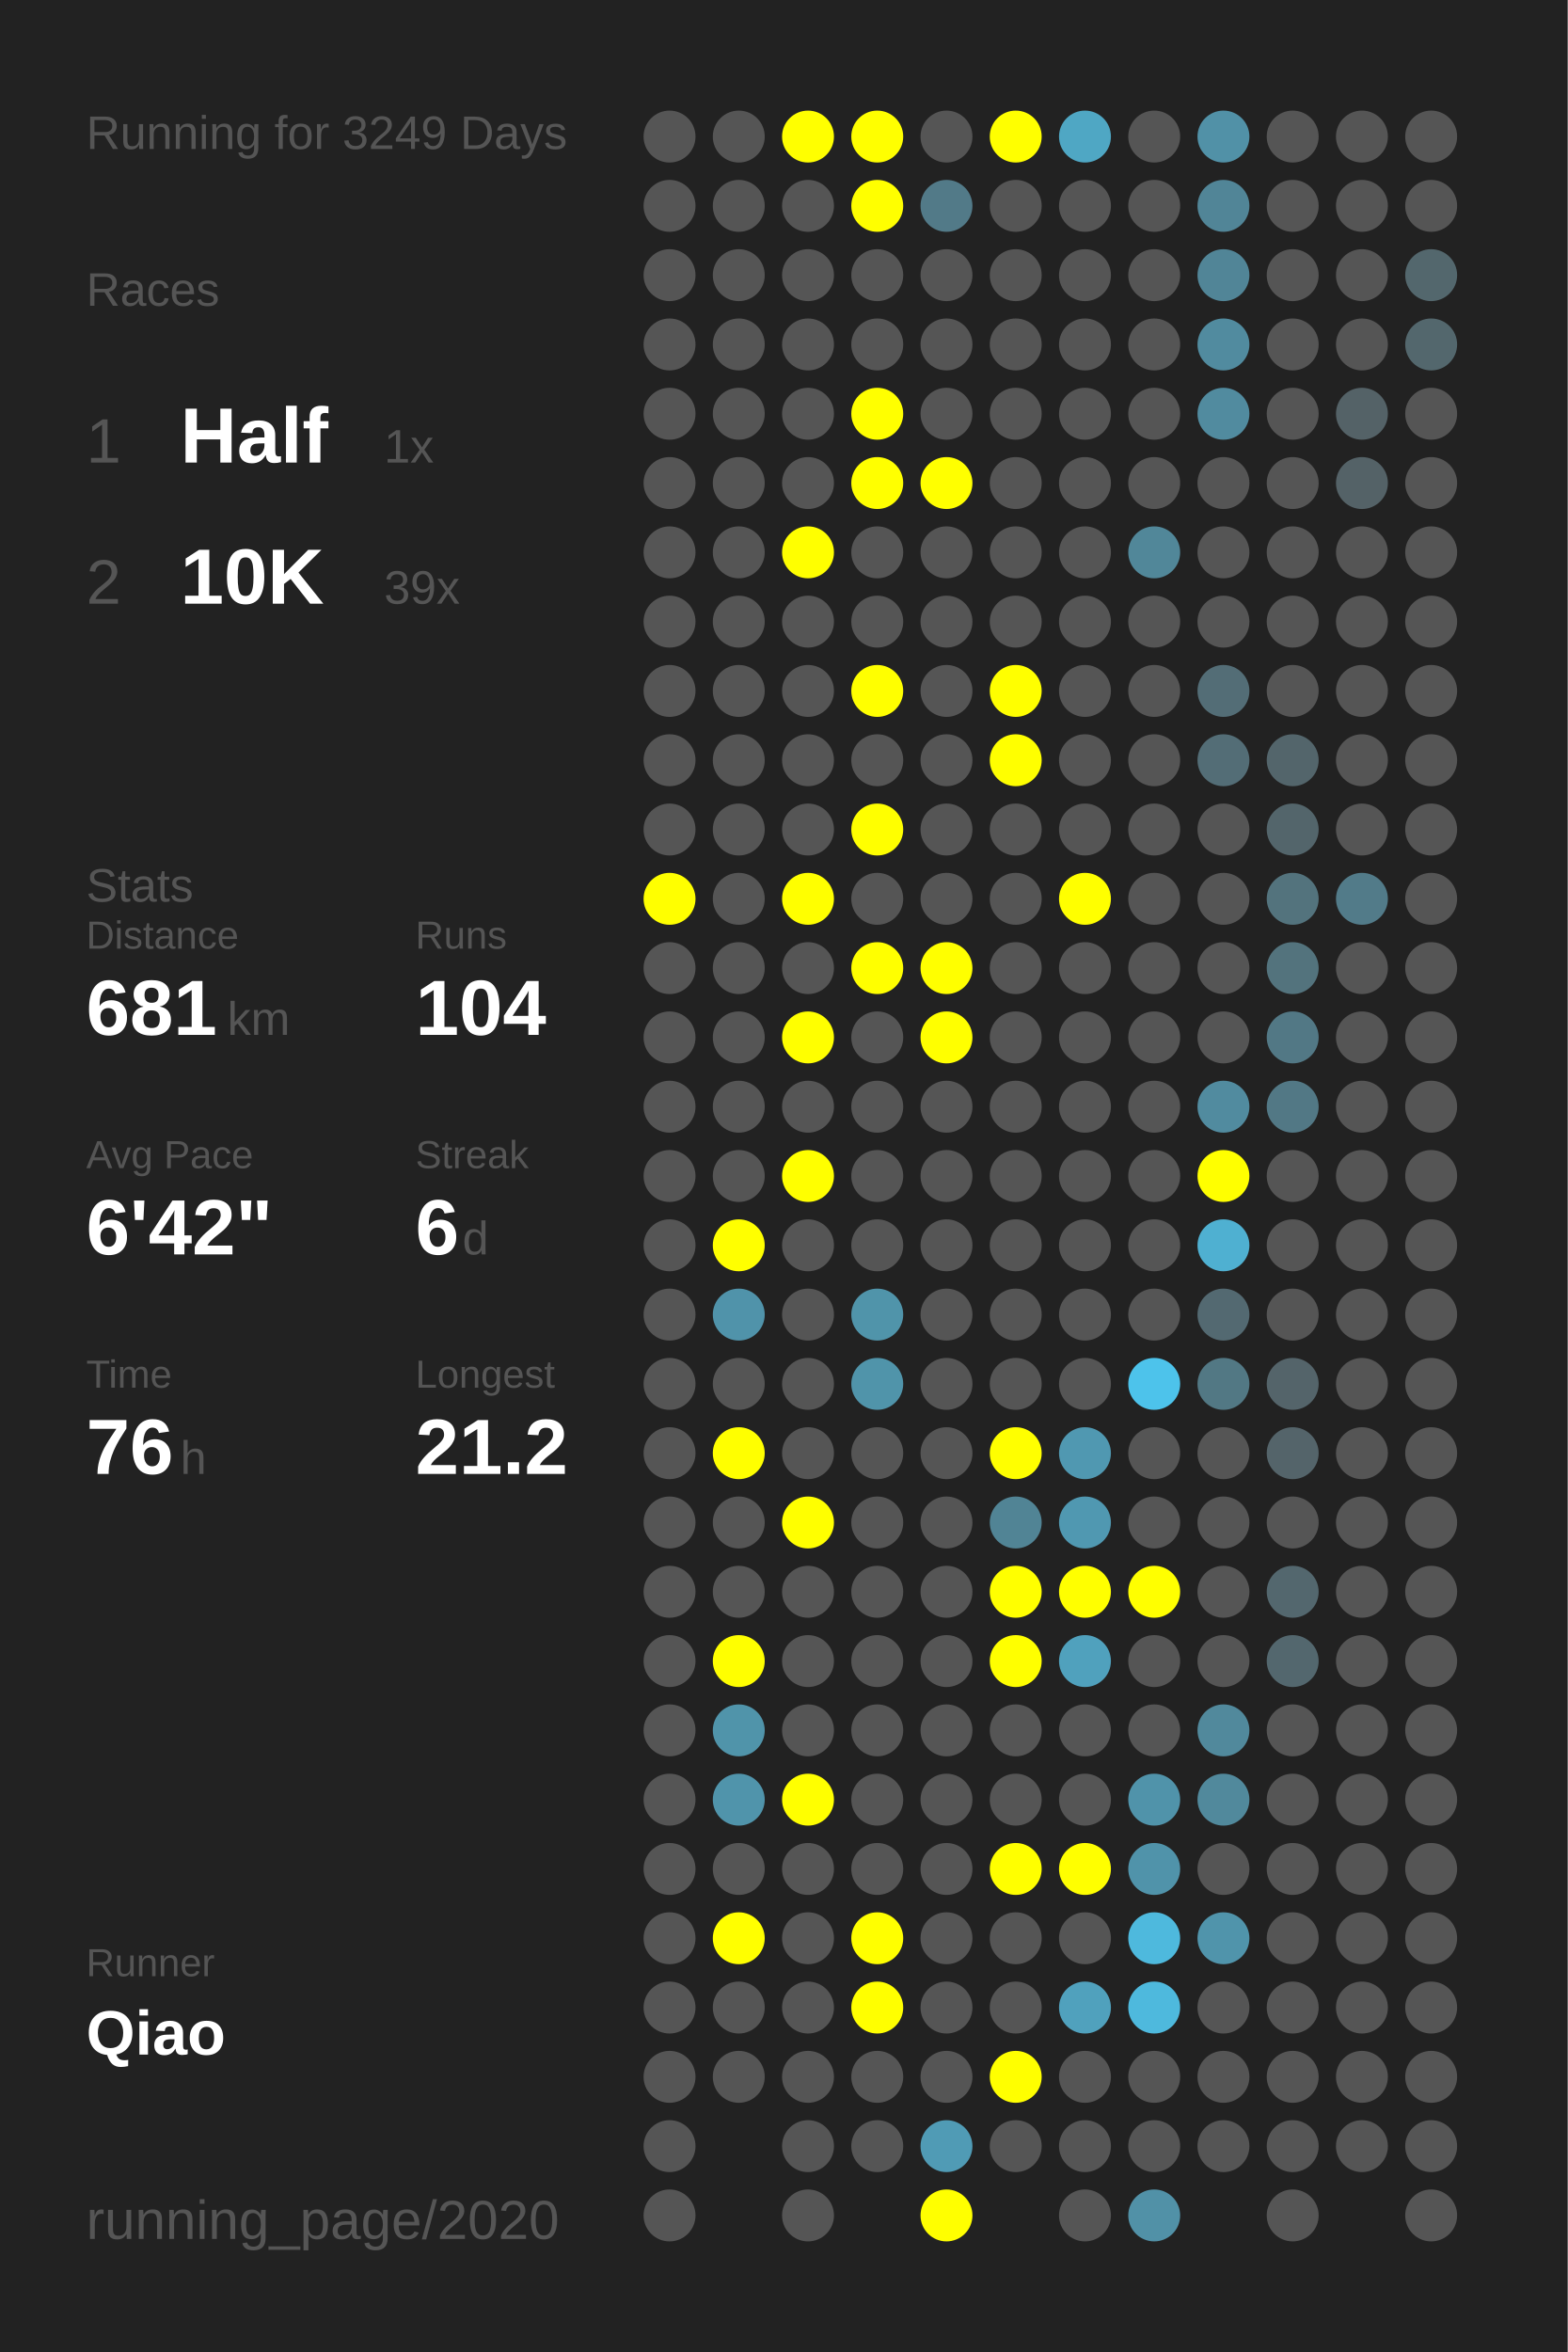
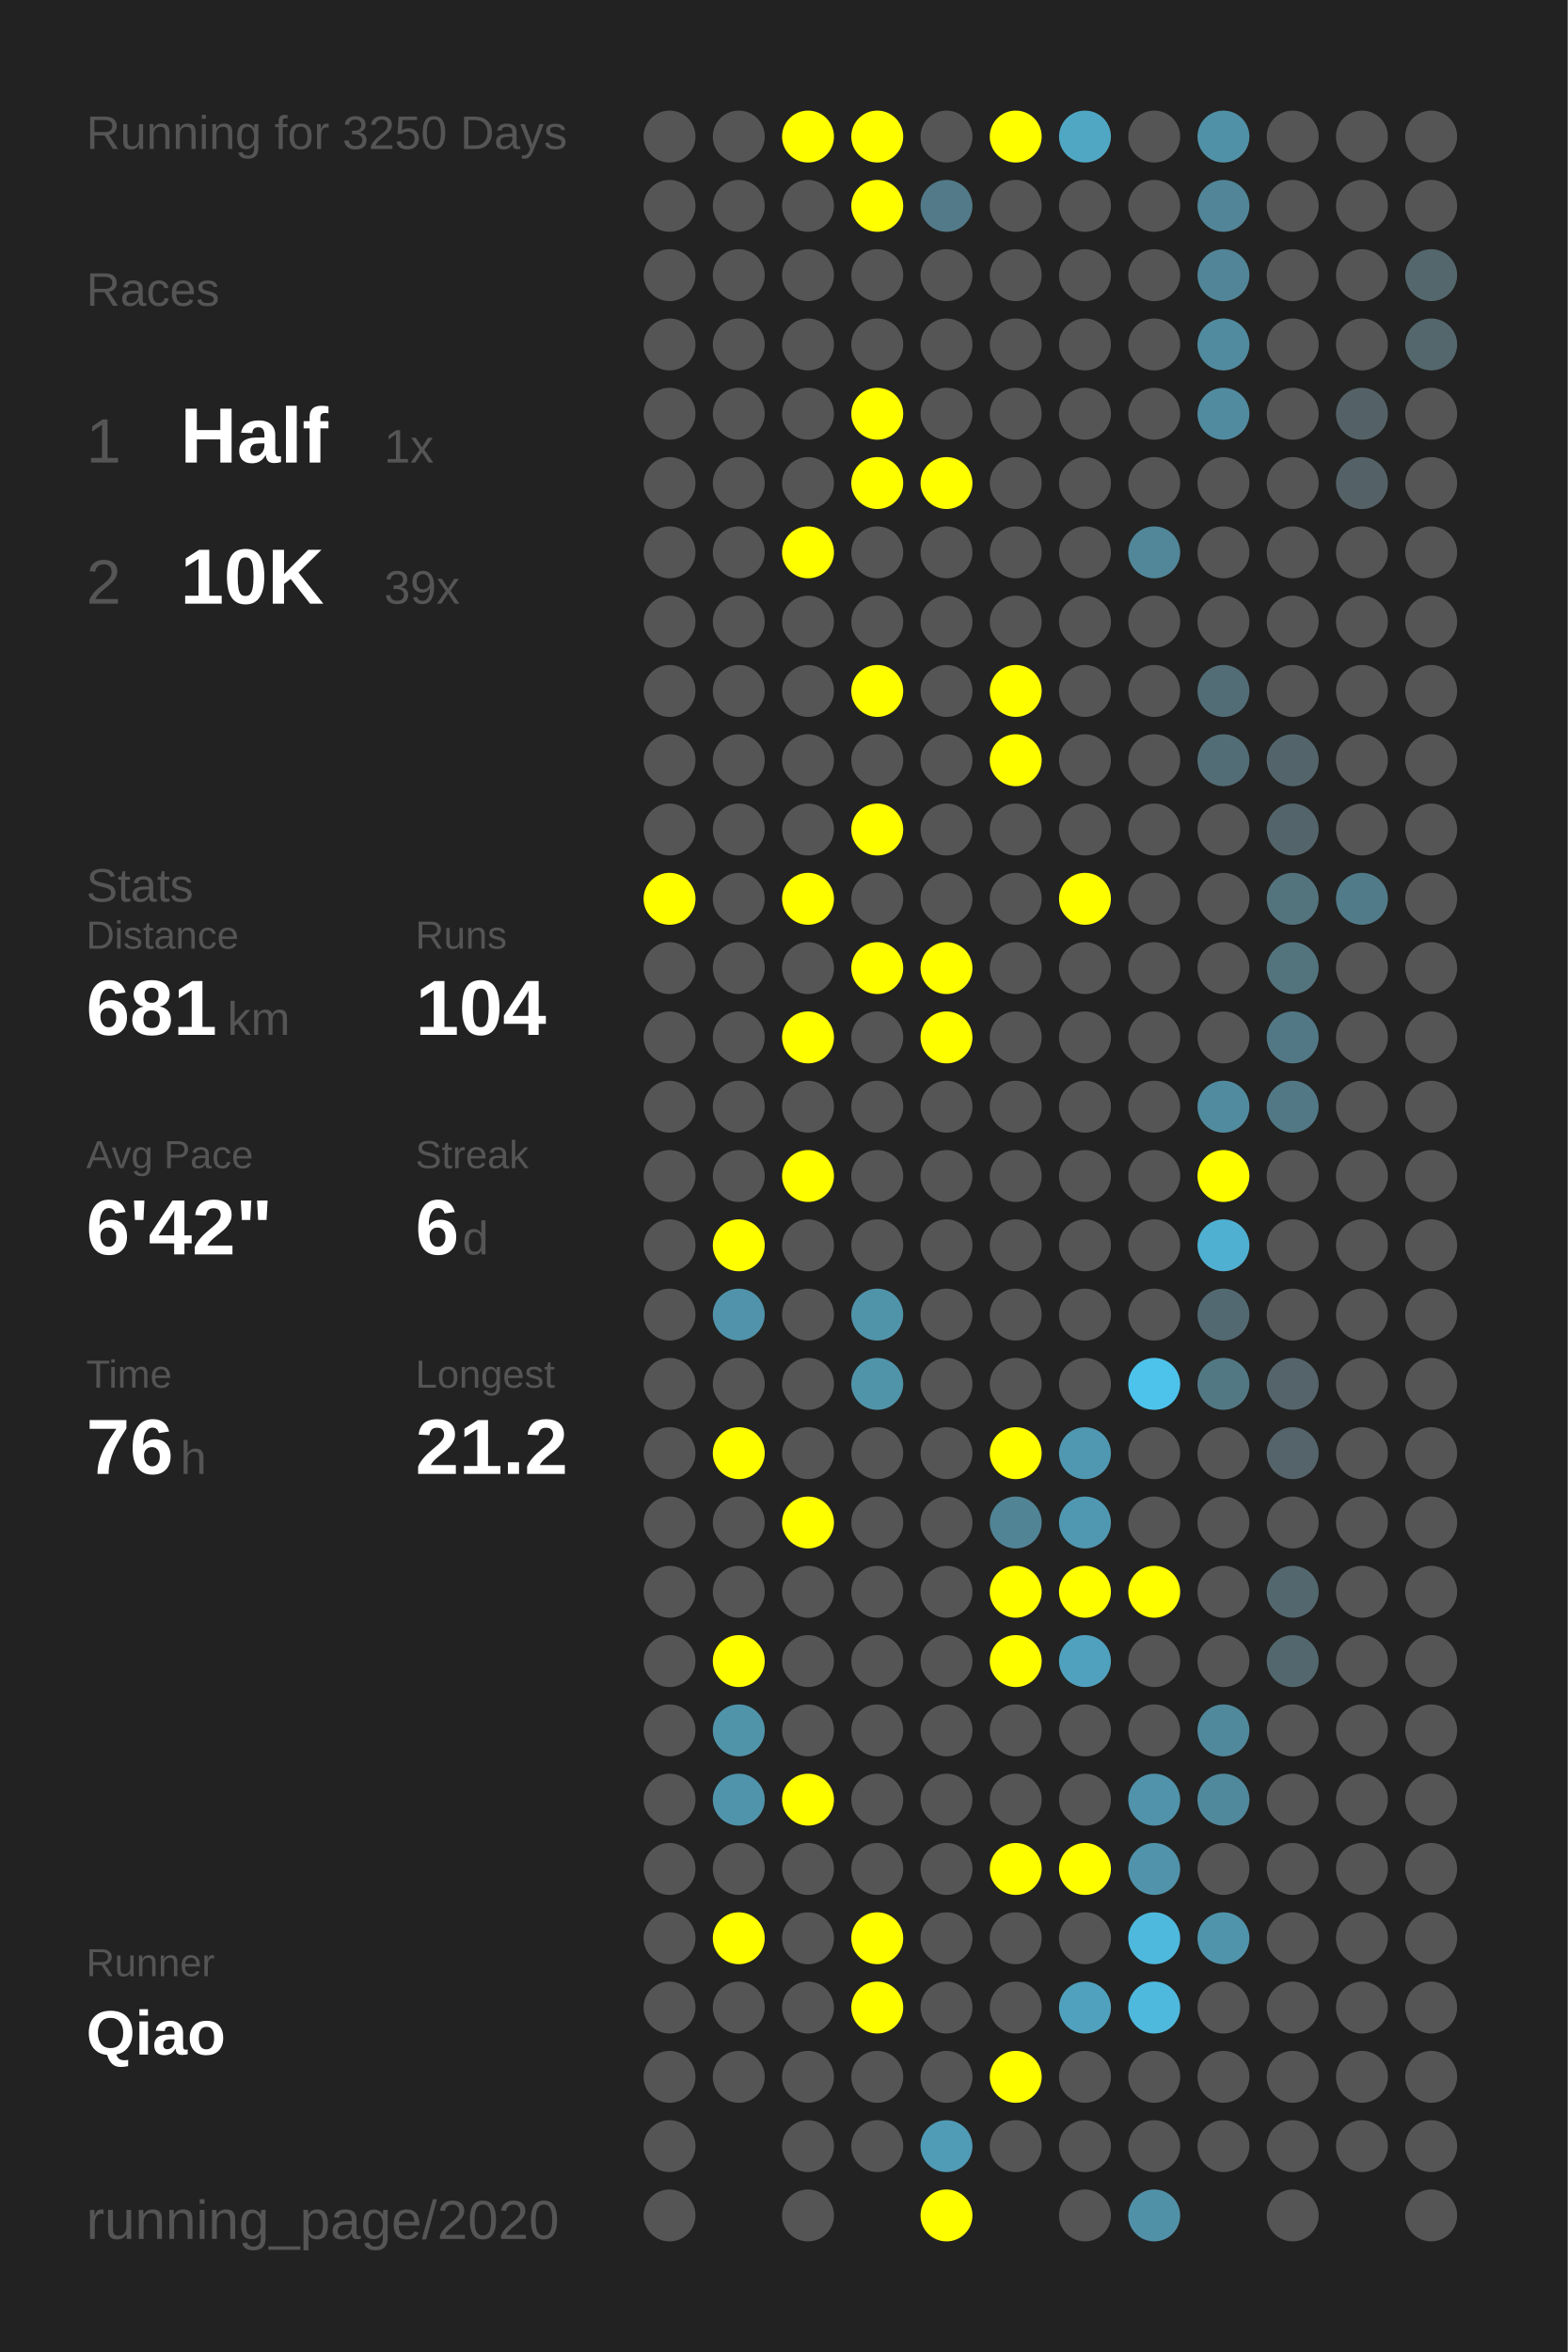
<svg xmlns="http://www.w3.org/2000/svg" baseProfile="full" height="300mm" version="1.1" viewBox="0,0,200,300" width="200mm">
  <defs />
  <rect fill="#222222" height="300" width="200" x="0" y="0" />
-   <text fill="#555555" style="font-size:6px; font-family:Arial;" x="11" y="19">Running for 3249 Days</text>
+   <text fill="#555555" style="font-size:6px; font-family:Arial;" x="11" y="19">Running for 3250 Days</text>
  <text fill="#555555" style="font-size:6px; font-family:Arial;" x="11" y="39">Races</text>
  <text fill="#555555" style="font-size:8px; font-family:Arial;" x="11" y="59">1</text>
  <text fill="#FFFFFF" style="font-size:10px; font-family:Arial; font-weight:bold;" x="23" y="59">Half</text>
  <text fill="#555555" style="font-size:6px; font-family:Arial;" x="49" y="59">1x</text>
  <text fill="#555555" style="font-size:8px; font-family:Arial;" x="11" y="77">2</text>
  <text fill="#FFFFFF" style="font-size:10px; font-family:Arial; font-weight:bold;" x="23" y="77">10K</text>
  <text fill="#555555" style="font-size:6px; font-family:Arial;" x="49" y="77">39x</text>
  <text fill="#555555" style="font-size:6px; font-family:Arial;" x="11" y="115">Stats</text>
  <text fill="#555555" style="font-size:5px; font-family:Arial;" x="11" y="121">Distance</text>
  <text fill="#FFFFFF" style="font-size:10px; font-family:Arial; font-weight:bold;" x="11" y="132">681</text>
  <text fill="#555555" style="font-size:6px; font-family:Arial;" x="29" y="132">km</text>
  <text fill="#555555" style="font-size:5px; font-family:Arial;" x="53" y="121">Runs</text>
  <text fill="#FFFFFF" style="font-size:10px; font-family:Arial; font-weight:bold;" x="53" y="132">104</text>
  <text fill="#555555" style="font-size:5px; font-family:Arial;" x="11" y="149">Avg Pace</text>
  <text fill="#FFFFFF" style="font-size:10px; font-family:Arial; font-weight:bold;" x="11" y="160">6'42"</text>
  <text fill="#555555" style="font-size:5px; font-family:Arial;" x="53" y="149">Streak</text>
  <text fill="#FFFFFF" style="font-size:10px; font-family:Arial; font-weight:bold;" x="53" y="160">6</text>
  <text fill="#555555" style="font-size:6px; font-family:Arial;" x="59" y="160">d</text>
  <text fill="#555555" style="font-size:5px; font-family:Arial;" x="11" y="177">Time</text>
  <text fill="#FFFFFF" style="font-size:10px; font-family:Arial; font-weight:bold;" x="11" y="188">76</text>
  <text fill="#555555" style="font-size:6px; font-family:Arial;" x="23" y="188">h</text>
  <text fill="#555555" style="font-size:5px; font-family:Arial;" x="53" y="177">Longest</text>
  <text fill="#FFFFFF" style="font-size:10px; font-family:Arial; font-weight:bold;" x="53" y="188">21.2</text>
  <text fill="#555555" style="font-size:5px; font-family:Arial;" x="11" y="252.065">Runner</text>
  <text fill="#FFFFFF" style="font-size:8px; font-family:Arial; font-weight:bold;" x="11" y="262.065">Qiao</text>
  <text fill="#555555" style="font-size:7px; font-family:Arial;" x="11" y="285.581">running_page/2020</text>
  <circle cx="85.417" cy="17.419" fill="#555555" r="3.312" />
  <circle cx="85.417" cy="26.258" fill="#555555" r="3.312" />
  <circle cx="85.417" cy="35.097" fill="#555555" r="3.312" />
  <circle cx="85.417" cy="43.935" fill="#555555" r="3.312" />
  <circle cx="85.417" cy="52.774" fill="#555555" r="3.312" />
  <circle cx="85.417" cy="61.613" fill="#555555" r="3.312" />
  <circle cx="85.417" cy="70.452" fill="#555555" r="3.312" />
  <circle cx="85.417" cy="79.29" fill="#555555" r="3.312" />
  <circle cx="85.417" cy="88.129" fill="#555555" r="3.312" />
  <circle cx="85.417" cy="96.968" fill="#555555" r="3.312" />
  <circle cx="85.417" cy="105.806" fill="#555555" r="3.312" />
  <circle cx="85.417" cy="114.645" fill="#FFFF00" r="3.312" />
  <circle cx="85.417" cy="123.484" fill="#555555" r="3.312" />
  <circle cx="85.417" cy="132.323" fill="#555555" r="3.312" />
  <circle cx="85.417" cy="141.161" fill="#555555" r="3.312" />
  <circle cx="85.417" cy="150" fill="#555555" r="3.312" />
  <circle cx="85.417" cy="158.839" fill="#555555" r="3.312" />
  <circle cx="85.417" cy="167.677" fill="#555555" r="3.312" />
  <circle cx="85.417" cy="176.516" fill="#555555" r="3.312" />
  <circle cx="85.417" cy="185.355" fill="#555555" r="3.312" />
  <circle cx="85.417" cy="194.194" fill="#555555" r="3.312" />
  <circle cx="85.417" cy="203.032" fill="#555555" r="3.312" />
  <circle cx="85.417" cy="211.871" fill="#555555" r="3.312" />
  <circle cx="85.417" cy="220.71" fill="#555555" r="3.312" />
  <circle cx="85.417" cy="229.548" fill="#555555" r="3.312" />
  <circle cx="85.417" cy="238.387" fill="#555555" r="3.312" />
  <circle cx="85.417" cy="247.226" fill="#555555" r="3.312" />
  <circle cx="85.417" cy="256.065" fill="#555555" r="3.312" />
  <circle cx="85.417" cy="264.903" fill="#555555" r="3.312" />
  <circle cx="85.417" cy="273.742" fill="#555555" r="3.312" />
  <circle cx="85.417" cy="282.581" fill="#555555" r="3.312" />
  <circle cx="94.25" cy="17.419" fill="#555555" r="3.312" />
  <circle cx="94.25" cy="26.258" fill="#555555" r="3.312" />
  <circle cx="94.25" cy="35.097" fill="#555555" r="3.312" />
  <circle cx="94.25" cy="43.935" fill="#555555" r="3.312" />
  <circle cx="94.25" cy="52.774" fill="#555555" r="3.312" />
  <circle cx="94.25" cy="61.613" fill="#555555" r="3.312" />
  <circle cx="94.25" cy="70.452" fill="#555555" r="3.312" />
  <circle cx="94.25" cy="79.29" fill="#555555" r="3.312" />
  <circle cx="94.25" cy="88.129" fill="#555555" r="3.312" />
  <circle cx="94.25" cy="96.968" fill="#555555" r="3.312" />
  <circle cx="94.25" cy="105.806" fill="#555555" r="3.312" />
  <circle cx="94.25" cy="114.645" fill="#555555" r="3.312" />
  <circle cx="94.25" cy="123.484" fill="#555555" r="3.312" />
  <circle cx="94.25" cy="132.323" fill="#555555" r="3.312" />
  <circle cx="94.25" cy="141.161" fill="#555555" r="3.312" />
  <circle cx="94.25" cy="150" fill="#555555" r="3.312" />
  <circle cx="94.25" cy="158.839" fill="#FFFF00" r="3.312" />
  <circle cx="94.25" cy="167.677" fill="#5093aa" r="3.312" />
  <circle cx="94.25" cy="176.516" fill="#555555" r="3.312" />
  <circle cx="94.25" cy="185.355" fill="#FFFF00" r="3.312" />
  <circle cx="94.25" cy="194.194" fill="#555555" r="3.312" />
  <circle cx="94.25" cy="203.032" fill="#555555" r="3.312" />
  <circle cx="94.25" cy="211.871" fill="#FFFF00" r="3.312" />
  <circle cx="94.25" cy="220.71" fill="#5094aa" r="3.312" />
  <circle cx="94.25" cy="229.548" fill="#5094ab" r="3.312" />
  <circle cx="94.25" cy="238.387" fill="#555555" r="3.312" />
  <circle cx="94.25" cy="247.226" fill="#FFFF00" r="3.312" />
  <circle cx="94.25" cy="256.065" fill="#555555" r="3.312" />
  <circle cx="94.25" cy="264.903" fill="#555555" r="3.312" />
  <circle cx="103.083" cy="17.419" fill="#FFFF00" r="3.312" />
  <circle cx="103.083" cy="26.258" fill="#555555" r="3.312" />
  <circle cx="103.083" cy="35.097" fill="#555555" r="3.312" />
  <circle cx="103.083" cy="43.935" fill="#555555" r="3.312" />
  <circle cx="103.083" cy="52.774" fill="#555555" r="3.312" />
  <circle cx="103.083" cy="61.613" fill="#555555" r="3.312" />
  <circle cx="103.083" cy="70.452" fill="#FFFF00" r="3.312" />
  <circle cx="103.083" cy="79.29" fill="#555555" r="3.312" />
  <circle cx="103.083" cy="88.129" fill="#555555" r="3.312" />
  <circle cx="103.083" cy="96.968" fill="#555555" r="3.312" />
  <circle cx="103.083" cy="105.806" fill="#555555" r="3.312" />
  <circle cx="103.083" cy="114.645" fill="#FFFF00" r="3.312" />
  <circle cx="103.083" cy="123.484" fill="#555555" r="3.312" />
  <circle cx="103.083" cy="132.323" fill="#FFFF00" r="3.312" />
  <circle cx="103.083" cy="141.161" fill="#555555" r="3.312" />
  <circle cx="103.083" cy="150" fill="#FFFF00" r="3.312" />
  <circle cx="103.083" cy="158.839" fill="#555555" r="3.312" />
  <circle cx="103.083" cy="167.677" fill="#555555" r="3.312" />
  <circle cx="103.083" cy="176.516" fill="#555555" r="3.312" />
  <circle cx="103.083" cy="185.355" fill="#555555" r="3.312" />
  <circle cx="103.083" cy="194.194" fill="#FFFF00" r="3.312" />
  <circle cx="103.083" cy="203.032" fill="#555555" r="3.312" />
  <circle cx="103.083" cy="211.871" fill="#555555" r="3.312" />
  <circle cx="103.083" cy="220.71" fill="#555555" r="3.312" />
  <circle cx="103.083" cy="229.548" fill="#FFFF00" r="3.312" />
  <circle cx="103.083" cy="238.387" fill="#555555" r="3.312" />
  <circle cx="103.083" cy="247.226" fill="#555555" r="3.312" />
  <circle cx="103.083" cy="256.065" fill="#555555" r="3.312" />
  <circle cx="103.083" cy="264.903" fill="#555555" r="3.312" />
  <circle cx="103.083" cy="273.742" fill="#555555" r="3.312" />
  <circle cx="103.083" cy="282.581" fill="#555555" r="3.312" />
  <circle cx="111.917" cy="17.419" fill="#FFFF00" r="3.312" />
  <circle cx="111.917" cy="26.258" fill="#FFFF00" r="3.312" />
  <circle cx="111.917" cy="35.097" fill="#555555" r="3.312" />
  <circle cx="111.917" cy="43.935" fill="#555555" r="3.312" />
  <circle cx="111.917" cy="52.774" fill="#FFFF00" r="3.312" />
  <circle cx="111.917" cy="61.613" fill="#FFFF00" r="3.312" />
  <circle cx="111.917" cy="70.452" fill="#555555" r="3.312" />
  <circle cx="111.917" cy="79.29" fill="#555555" r="3.312" />
  <circle cx="111.917" cy="88.129" fill="#FFFF00" r="3.312" />
  <circle cx="111.917" cy="96.968" fill="#555555" r="3.312" />
  <circle cx="111.917" cy="105.806" fill="#FFFF00" r="3.312" />
  <circle cx="111.917" cy="114.645" fill="#555555" r="3.312" />
  <circle cx="111.917" cy="123.484" fill="#FFFF00" r="3.312" />
  <circle cx="111.917" cy="132.323" fill="#555555" r="3.312" />
  <circle cx="111.917" cy="141.161" fill="#555555" r="3.312" />
  <circle cx="111.917" cy="150" fill="#555555" r="3.312" />
  <circle cx="111.917" cy="158.839" fill="#555555" r="3.312" />
  <circle cx="111.917" cy="167.677" fill="#5094aa" r="3.312" />
  <circle cx="111.917" cy="176.516" fill="#5094aa" r="3.312" />
  <circle cx="111.917" cy="185.355" fill="#555555" r="3.312" />
  <circle cx="111.917" cy="194.194" fill="#555555" r="3.312" />
  <circle cx="111.917" cy="203.032" fill="#555555" r="3.312" />
  <circle cx="111.917" cy="211.871" fill="#555555" r="3.312" />
  <circle cx="111.917" cy="220.71" fill="#555555" r="3.312" />
  <circle cx="111.917" cy="229.548" fill="#555555" r="3.312" />
  <circle cx="111.917" cy="238.387" fill="#555555" r="3.312" />
  <circle cx="111.917" cy="247.226" fill="#FFFF00" r="3.312" />
  <circle cx="111.917" cy="256.065" fill="#FFFF00" r="3.312" />
  <circle cx="111.917" cy="264.903" fill="#555555" r="3.312" />
  <circle cx="111.917" cy="273.742" fill="#555555" r="3.312" />
  <circle cx="120.75" cy="17.419" fill="#555555" r="3.312" />
  <circle cx="120.75" cy="26.258" fill="#527a88" r="3.312" />
  <circle cx="120.75" cy="35.097" fill="#555555" r="3.312" />
  <circle cx="120.75" cy="43.935" fill="#555555" r="3.312" />
  <circle cx="120.75" cy="52.774" fill="#555555" r="3.312" />
  <circle cx="120.75" cy="61.613" fill="#FFFF00" r="3.312" />
  <circle cx="120.75" cy="70.452" fill="#555555" r="3.312" />
  <circle cx="120.75" cy="79.29" fill="#555555" r="3.312" />
  <circle cx="120.75" cy="88.129" fill="#555555" r="3.312" />
  <circle cx="120.75" cy="96.968" fill="#555555" r="3.312" />
  <circle cx="120.75" cy="105.806" fill="#555555" r="3.312" />
  <circle cx="120.75" cy="114.645" fill="#555555" r="3.312" />
  <circle cx="120.75" cy="123.484" fill="#FFFF00" r="3.312" />
  <circle cx="120.75" cy="132.323" fill="#FFFF00" r="3.312" />
  <circle cx="120.75" cy="141.161" fill="#555555" r="3.312" />
  <circle cx="120.75" cy="150" fill="#555555" r="3.312" />
  <circle cx="120.75" cy="158.839" fill="#555555" r="3.312" />
  <circle cx="120.75" cy="167.677" fill="#555555" r="3.312" />
  <circle cx="120.75" cy="176.516" fill="#555555" r="3.312" />
  <circle cx="120.75" cy="185.355" fill="#555555" r="3.312" />
  <circle cx="120.75" cy="194.194" fill="#555555" r="3.312" />
  <circle cx="120.75" cy="203.032" fill="#555555" r="3.312" />
  <circle cx="120.75" cy="211.871" fill="#555555" r="3.312" />
  <circle cx="120.75" cy="220.71" fill="#555555" r="3.312" />
  <circle cx="120.75" cy="229.548" fill="#555555" r="3.312" />
  <circle cx="120.75" cy="238.387" fill="#555555" r="3.312" />
  <circle cx="120.75" cy="247.226" fill="#555555" r="3.312" />
  <circle cx="120.75" cy="256.065" fill="#555555" r="3.312" />
  <circle cx="120.75" cy="264.903" fill="#555555" r="3.312" />
  <circle cx="120.75" cy="273.742" fill="#509bb5" r="3.312" />
  <circle cx="120.75" cy="282.581" fill="#FFFF00" r="3.312" />
  <circle cx="129.583" cy="17.419" fill="#FFFF00" r="3.312" />
  <circle cx="129.583" cy="26.258" fill="#555555" r="3.312" />
  <circle cx="129.583" cy="35.097" fill="#555555" r="3.312" />
  <circle cx="129.583" cy="43.935" fill="#555555" r="3.312" />
  <circle cx="129.583" cy="52.774" fill="#555555" r="3.312" />
  <circle cx="129.583" cy="61.613" fill="#555555" r="3.312" />
  <circle cx="129.583" cy="70.452" fill="#555555" r="3.312" />
  <circle cx="129.583" cy="79.29" fill="#555555" r="3.312" />
  <circle cx="129.583" cy="88.129" fill="#FFFF00" r="3.312" />
  <circle cx="129.583" cy="96.968" fill="#FFFF00" r="3.312" />
  <circle cx="129.583" cy="105.806" fill="#555555" r="3.312" />
  <circle cx="129.583" cy="114.645" fill="#555555" r="3.312" />
  <circle cx="129.583" cy="123.484" fill="#555555" r="3.312" />
  <circle cx="129.583" cy="132.323" fill="#555555" r="3.312" />
  <circle cx="129.583" cy="141.161" fill="#555555" r="3.312" />
  <circle cx="129.583" cy="150" fill="#555555" r="3.312" />
  <circle cx="129.583" cy="158.839" fill="#555555" r="3.312" />
  <circle cx="129.583" cy="167.677" fill="#555555" r="3.312" />
  <circle cx="129.583" cy="176.516" fill="#555555" r="3.312" />
  <circle cx="129.583" cy="185.355" fill="#FFFF00" r="3.312" />
  <circle cx="129.583" cy="194.194" fill="#518495" r="3.312" />
  <circle cx="129.583" cy="203.032" fill="#FFFF00" r="3.312" />
  <circle cx="129.583" cy="211.871" fill="#FFFF00" r="3.312" />
  <circle cx="129.583" cy="220.71" fill="#555555" r="3.312" />
  <circle cx="129.583" cy="229.548" fill="#555555" r="3.312" />
  <circle cx="129.583" cy="238.387" fill="#FFFF00" r="3.312" />
  <circle cx="129.583" cy="247.226" fill="#555555" r="3.312" />
  <circle cx="129.583" cy="256.065" fill="#555555" r="3.312" />
  <circle cx="129.583" cy="264.903" fill="#FFFF00" r="3.312" />
  <circle cx="129.583" cy="273.742" fill="#555555" r="3.312" />
  <circle cx="138.417" cy="17.419" fill="#4fa7c4" r="3.312" />
  <circle cx="138.417" cy="26.258" fill="#555555" r="3.312" />
  <circle cx="138.417" cy="35.097" fill="#555555" r="3.312" />
  <circle cx="138.417" cy="43.935" fill="#555555" r="3.312" />
  <circle cx="138.417" cy="52.774" fill="#555555" r="3.312" />
  <circle cx="138.417" cy="61.613" fill="#555555" r="3.312" />
  <circle cx="138.417" cy="70.452" fill="#555555" r="3.312" />
  <circle cx="138.417" cy="79.29" fill="#555555" r="3.312" />
  <circle cx="138.417" cy="88.129" fill="#555555" r="3.312" />
  <circle cx="138.417" cy="96.968" fill="#555555" r="3.312" />
  <circle cx="138.417" cy="105.806" fill="#555555" r="3.312" />
  <circle cx="138.417" cy="114.645" fill="#FFFF00" r="3.312" />
  <circle cx="138.417" cy="123.484" fill="#555555" r="3.312" />
  <circle cx="138.417" cy="132.323" fill="#555555" r="3.312" />
  <circle cx="138.417" cy="141.161" fill="#555555" r="3.312" />
  <circle cx="138.417" cy="150" fill="#555555" r="3.312" />
  <circle cx="138.417" cy="158.839" fill="#555555" r="3.312" />
  <circle cx="138.417" cy="167.677" fill="#555555" r="3.312" />
  <circle cx="138.417" cy="176.516" fill="#555555" r="3.312" />
  <circle cx="138.417" cy="185.355" fill="#5098b1" r="3.312" />
  <circle cx="138.417" cy="194.194" fill="#5098b1" r="3.312" />
  <circle cx="138.417" cy="203.032" fill="#FFFF00" r="3.312" />
  <circle cx="138.417" cy="211.871" fill="#50a1bd" r="3.312" />
  <circle cx="138.417" cy="220.71" fill="#555555" r="3.312" />
  <circle cx="138.417" cy="229.548" fill="#555555" r="3.312" />
  <circle cx="138.417" cy="238.387" fill="#FFFF00" r="3.312" />
  <circle cx="138.417" cy="247.226" fill="#555555" r="3.312" />
  <circle cx="138.417" cy="256.065" fill="#50a1bd" r="3.312" />
  <circle cx="138.417" cy="264.903" fill="#555555" r="3.312" />
  <circle cx="138.417" cy="273.742" fill="#555555" r="3.312" />
  <circle cx="138.417" cy="282.581" fill="#555555" r="3.312" />
  <circle cx="147.25" cy="17.419" fill="#555555" r="3.312" />
  <circle cx="147.25" cy="26.258" fill="#555555" r="3.312" />
  <circle cx="147.25" cy="35.097" fill="#555555" r="3.312" />
  <circle cx="147.25" cy="43.935" fill="#555555" r="3.312" />
  <circle cx="147.25" cy="52.774" fill="#555555" r="3.312" />
  <circle cx="147.25" cy="61.613" fill="#555555" r="3.312" />
  <circle cx="147.25" cy="70.452" fill="#518799" r="3.312" />
  <circle cx="147.25" cy="79.29" fill="#555555" r="3.312" />
  <circle cx="147.25" cy="88.129" fill="#555555" r="3.312" />
  <circle cx="147.25" cy="96.968" fill="#555555" r="3.312" />
  <circle cx="147.25" cy="105.806" fill="#555555" r="3.312" />
  <circle cx="147.25" cy="114.645" fill="#555555" r="3.312" />
  <circle cx="147.25" cy="123.484" fill="#555555" r="3.312" />
  <circle cx="147.25" cy="132.323" fill="#555555" r="3.312" />
  <circle cx="147.25" cy="141.161" fill="#555555" r="3.312" />
  <circle cx="147.25" cy="150" fill="#555555" r="3.312" />
  <circle cx="147.25" cy="158.839" fill="#555555" r="3.312" />
  <circle cx="147.25" cy="167.677" fill="#555555" r="3.312" />
  <circle cx="147.25" cy="176.516" fill="#4dc3eb" r="3.312" />
  <circle cx="147.25" cy="185.355" fill="#555555" r="3.312" />
  <circle cx="147.25" cy="194.194" fill="#555555" r="3.312" />
  <circle cx="147.25" cy="203.032" fill="#FFFF00" r="3.312" />
  <circle cx="147.25" cy="211.871" fill="#555555" r="3.312" />
  <circle cx="147.25" cy="220.71" fill="#555555" r="3.312" />
  <circle cx="147.25" cy="229.548" fill="#5093aa" r="3.312" />
  <circle cx="147.25" cy="238.387" fill="#5093aa" r="3.312" />
  <circle cx="147.25" cy="247.226" fill="#4eb9dd" r="3.312" />
  <circle cx="147.25" cy="256.065" fill="#4eb9dd" r="3.312" />
  <circle cx="147.25" cy="264.903" fill="#555555" r="3.312" />
  <circle cx="147.25" cy="273.742" fill="#555555" r="3.312" />
  <circle cx="147.25" cy="282.581" fill="#5191a7" r="3.312" />
  <circle cx="156.083" cy="17.419" fill="#5191a7" r="3.312" />
  <circle cx="156.083" cy="26.258" fill="#518597" r="3.312" />
  <circle cx="156.083" cy="35.097" fill="#518597" r="3.312" />
  <circle cx="156.083" cy="43.935" fill="#518b9f" r="3.312" />
  <circle cx="156.083" cy="52.774" fill="#518b9f" r="3.312" />
  <circle cx="156.083" cy="61.613" fill="#555555" r="3.312" />
  <circle cx="156.083" cy="70.452" fill="#555555" r="3.312" />
  <circle cx="156.083" cy="79.29" fill="#555555" r="3.312" />
  <circle cx="156.083" cy="88.129" fill="#536d76" r="3.312" />
  <circle cx="156.083" cy="96.968" fill="#536d76" r="3.312" />
  <circle cx="156.083" cy="105.806" fill="#555555" r="3.312" />
  <circle cx="156.083" cy="114.645" fill="#555555" r="3.312" />
  <circle cx="156.083" cy="123.484" fill="#555555" r="3.312" />
  <circle cx="156.083" cy="132.323" fill="#555555" r="3.312" />
  <circle cx="156.083" cy="141.161" fill="#518b9f" r="3.312" />
  <circle cx="156.083" cy="150" fill="#FFFF00" r="3.312" />
  <circle cx="156.083" cy="158.839" fill="#4fb0d1" r="3.312" />
  <circle cx="156.083" cy="167.677" fill="#536971" r="3.312" />
  <circle cx="156.083" cy="176.516" fill="#527884" r="3.312" />
  <circle cx="156.083" cy="185.355" fill="#555555" r="3.312" />
  <circle cx="156.083" cy="194.194" fill="#555555" r="3.312" />
  <circle cx="156.083" cy="203.032" fill="#555555" r="3.312" />
  <circle cx="156.083" cy="211.871" fill="#555555" r="3.312" />
  <circle cx="156.083" cy="220.71" fill="#51899c" r="3.312" />
  <circle cx="156.083" cy="229.548" fill="#51899c" r="3.312" />
  <circle cx="156.083" cy="238.387" fill="#555555" r="3.312" />
  <circle cx="156.083" cy="247.226" fill="#5094ab" r="3.312" />
  <circle cx="156.083" cy="256.065" fill="#555555" r="3.312" />
  <circle cx="156.083" cy="264.903" fill="#555555" r="3.312" />
  <circle cx="156.083" cy="273.742" fill="#555555" r="3.312" />
  <circle cx="164.917" cy="17.419" fill="#555555" r="3.312" />
  <circle cx="164.917" cy="26.258" fill="#555555" r="3.312" />
  <circle cx="164.917" cy="35.097" fill="#555555" r="3.312" />
  <circle cx="164.917" cy="43.935" fill="#555555" r="3.312" />
  <circle cx="164.917" cy="52.774" fill="#555555" r="3.312" />
  <circle cx="164.917" cy="61.613" fill="#555555" r="3.312" />
  <circle cx="164.917" cy="70.452" fill="#555555" r="3.312" />
  <circle cx="164.917" cy="79.29" fill="#555555" r="3.312" />
  <circle cx="164.917" cy="88.129" fill="#555555" r="3.312" />
  <circle cx="164.917" cy="96.968" fill="#53656b" r="3.312" />
  <circle cx="164.917" cy="105.806" fill="#53656b" r="3.312" />
  <circle cx="164.917" cy="114.645" fill="#53737d" r="3.312" />
  <circle cx="164.917" cy="123.484" fill="#53737d" r="3.312" />
  <circle cx="164.917" cy="132.323" fill="#527885" r="3.312" />
  <circle cx="164.917" cy="141.161" fill="#527885" r="3.312" />
  <circle cx="164.917" cy="150" fill="#555555" r="3.312" />
  <circle cx="164.917" cy="158.839" fill="#555555" r="3.312" />
  <circle cx="164.917" cy="167.677" fill="#555555" r="3.312" />
  <circle cx="164.917" cy="176.516" fill="#54646a" r="3.312" />
  <circle cx="164.917" cy="185.355" fill="#54646a" r="3.312" />
  <circle cx="164.917" cy="194.194" fill="#555555" r="3.312" />
  <circle cx="164.917" cy="203.032" fill="#53676e" r="3.312" />
  <circle cx="164.917" cy="211.871" fill="#53676e" r="3.312" />
  <circle cx="164.917" cy="220.71" fill="#555555" r="3.312" />
  <circle cx="164.917" cy="229.548" fill="#555555" r="3.312" />
  <circle cx="164.917" cy="238.387" fill="#555555" r="3.312" />
  <circle cx="164.917" cy="247.226" fill="#555555" r="3.312" />
  <circle cx="164.917" cy="256.065" fill="#555555" r="3.312" />
  <circle cx="164.917" cy="264.903" fill="#555555" r="3.312" />
  <circle cx="164.917" cy="273.742" fill="#555555" r="3.312" />
  <circle cx="164.917" cy="282.581" fill="#555555" r="3.312" />
  <circle cx="173.75" cy="17.419" fill="#555555" r="3.312" />
  <circle cx="173.75" cy="26.258" fill="#555555" r="3.312" />
  <circle cx="173.75" cy="35.097" fill="#555555" r="3.312" />
  <circle cx="173.75" cy="43.935" fill="#555555" r="3.312" />
  <circle cx="173.75" cy="52.774" fill="#546267" r="3.312" />
  <circle cx="173.75" cy="61.613" fill="#546267" r="3.312" />
  <circle cx="173.75" cy="70.452" fill="#555555" r="3.312" />
  <circle cx="173.75" cy="79.29" fill="#555555" r="3.312" />
  <circle cx="173.75" cy="88.129" fill="#555555" r="3.312" />
  <circle cx="173.75" cy="96.968" fill="#555555" r="3.312" />
  <circle cx="173.75" cy="105.806" fill="#555555" r="3.312" />
  <circle cx="173.75" cy="114.645" fill="#527b89" r="3.312" />
  <circle cx="173.75" cy="123.484" fill="#555555" r="3.312" />
  <circle cx="173.75" cy="132.323" fill="#555555" r="3.312" />
  <circle cx="173.75" cy="141.161" fill="#555555" r="3.312" />
  <circle cx="173.75" cy="150" fill="#555555" r="3.312" />
  <circle cx="173.75" cy="158.839" fill="#555555" r="3.312" />
  <circle cx="173.75" cy="167.677" fill="#555555" r="3.312" />
  <circle cx="173.75" cy="176.516" fill="#555555" r="3.312" />
  <circle cx="173.75" cy="185.355" fill="#555555" r="3.312" />
  <circle cx="173.75" cy="194.194" fill="#555555" r="3.312" />
  <circle cx="173.75" cy="203.032" fill="#555555" r="3.312" />
  <circle cx="173.75" cy="211.871" fill="#555555" r="3.312" />
  <circle cx="173.75" cy="220.71" fill="#555555" r="3.312" />
  <circle cx="173.75" cy="229.548" fill="#555555" r="3.312" />
  <circle cx="173.75" cy="238.387" fill="#555555" r="3.312" />
  <circle cx="173.75" cy="247.226" fill="#555555" r="3.312" />
  <circle cx="173.75" cy="256.065" fill="#555555" r="3.312" />
  <circle cx="173.75" cy="264.903" fill="#555555" r="3.312" />
  <circle cx="173.75" cy="273.742" fill="#555555" r="3.312" />
  <circle cx="182.583" cy="17.419" fill="#555555" r="3.312" />
  <circle cx="182.583" cy="26.258" fill="#555555" r="3.312" />
  <circle cx="182.583" cy="35.097" fill="#53676d" r="3.312" />
  <circle cx="182.583" cy="43.935" fill="#53676d" r="3.312" />
  <circle cx="182.583" cy="52.774" fill="#555555" r="3.312" />
  <circle cx="182.583" cy="61.613" fill="#555555" r="3.312" />
  <circle cx="182.583" cy="70.452" fill="#555555" r="3.312" />
  <circle cx="182.583" cy="79.29" fill="#555555" r="3.312" />
  <circle cx="182.583" cy="88.129" fill="#555555" r="3.312" />
  <circle cx="182.583" cy="96.968" fill="#555555" r="3.312" />
  <circle cx="182.583" cy="105.806" fill="#555555" r="3.312" />
  <circle cx="182.583" cy="114.645" fill="#555555" r="3.312" />
  <circle cx="182.583" cy="123.484" fill="#555555" r="3.312" />
  <circle cx="182.583" cy="132.323" fill="#555555" r="3.312" />
  <circle cx="182.583" cy="141.161" fill="#555555" r="3.312" />
  <circle cx="182.583" cy="150" fill="#555555" r="3.312" />
  <circle cx="182.583" cy="158.839" fill="#555555" r="3.312" />
  <circle cx="182.583" cy="167.677" fill="#555555" r="3.312" />
  <circle cx="182.583" cy="176.516" fill="#555555" r="3.312" />
  <circle cx="182.583" cy="185.355" fill="#555555" r="3.312" />
  <circle cx="182.583" cy="194.194" fill="#555555" r="3.312" />
  <circle cx="182.583" cy="203.032" fill="#555555" r="3.312" />
  <circle cx="182.583" cy="211.871" fill="#555555" r="3.312" />
  <circle cx="182.583" cy="220.71" fill="#555555" r="3.312" />
  <circle cx="182.583" cy="229.548" fill="#555555" r="3.312" />
  <circle cx="182.583" cy="238.387" fill="#555555" r="3.312" />
  <circle cx="182.583" cy="247.226" fill="#555555" r="3.312" />
  <circle cx="182.583" cy="256.065" fill="#555555" r="3.312" />
  <circle cx="182.583" cy="264.903" fill="#555555" r="3.312" />
  <circle cx="182.583" cy="273.742" fill="#555555" r="3.312" />
  <circle cx="182.583" cy="282.581" fill="#555555" r="3.312" />
</svg>
